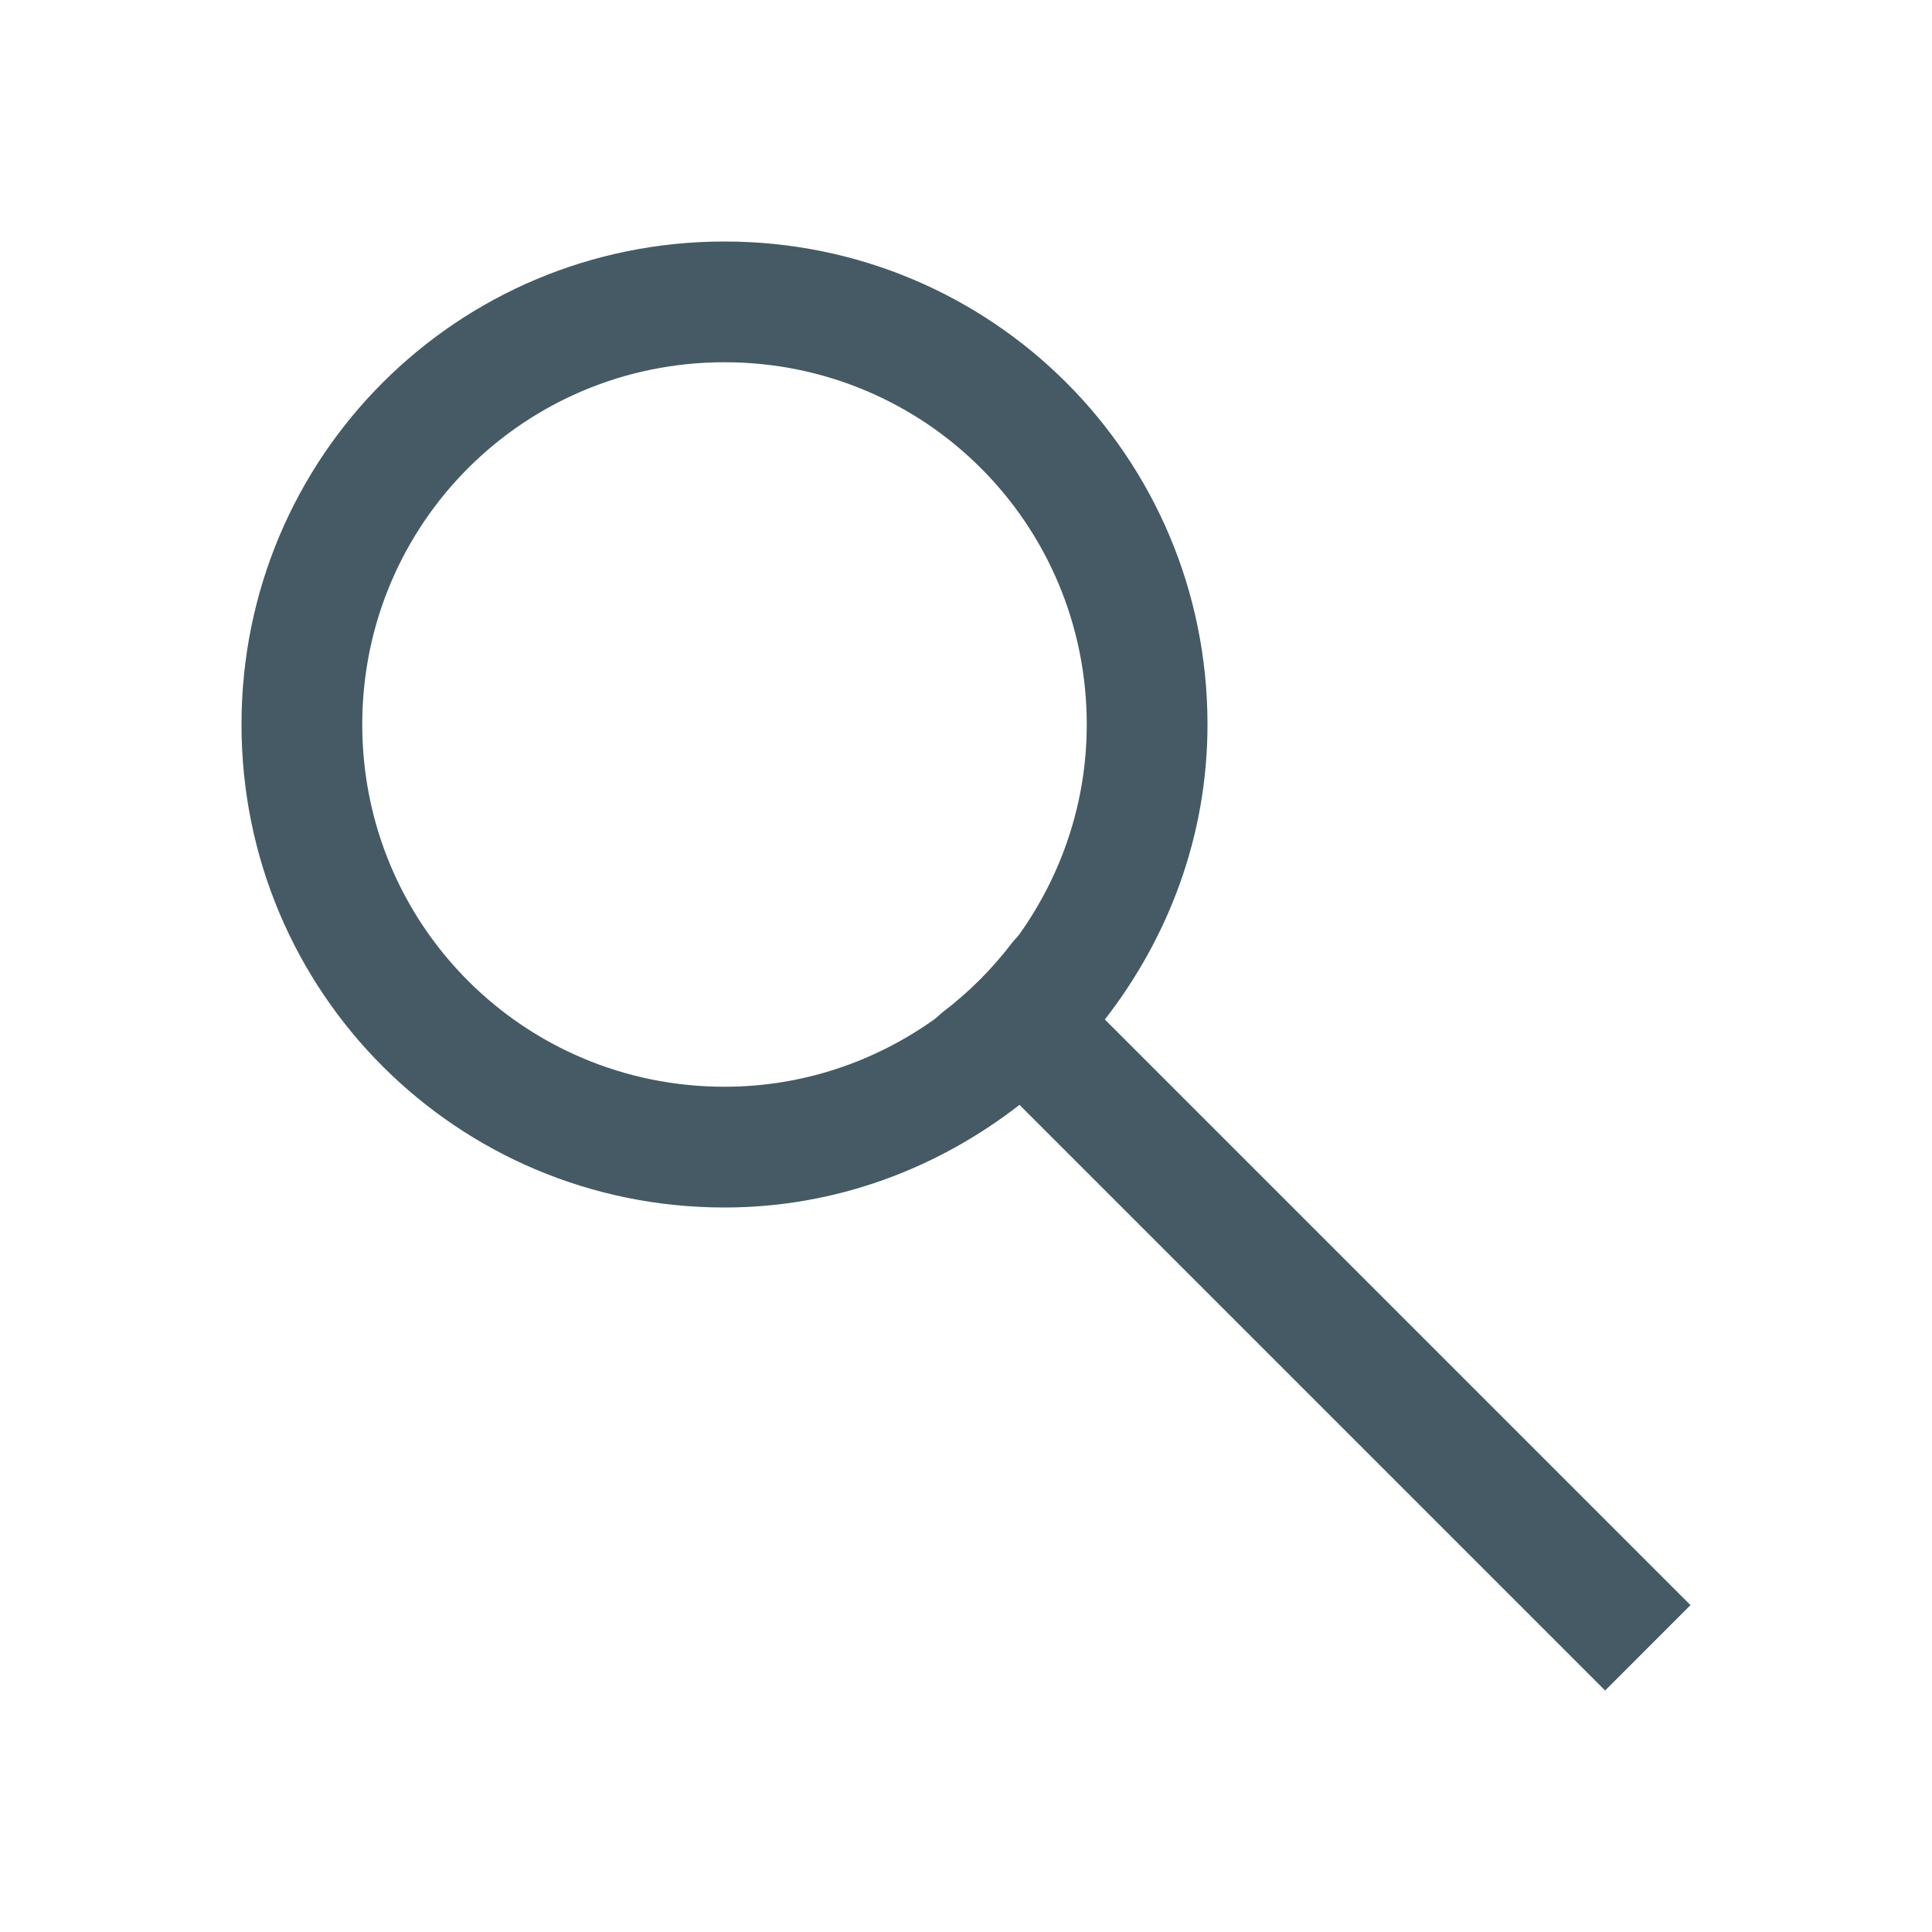
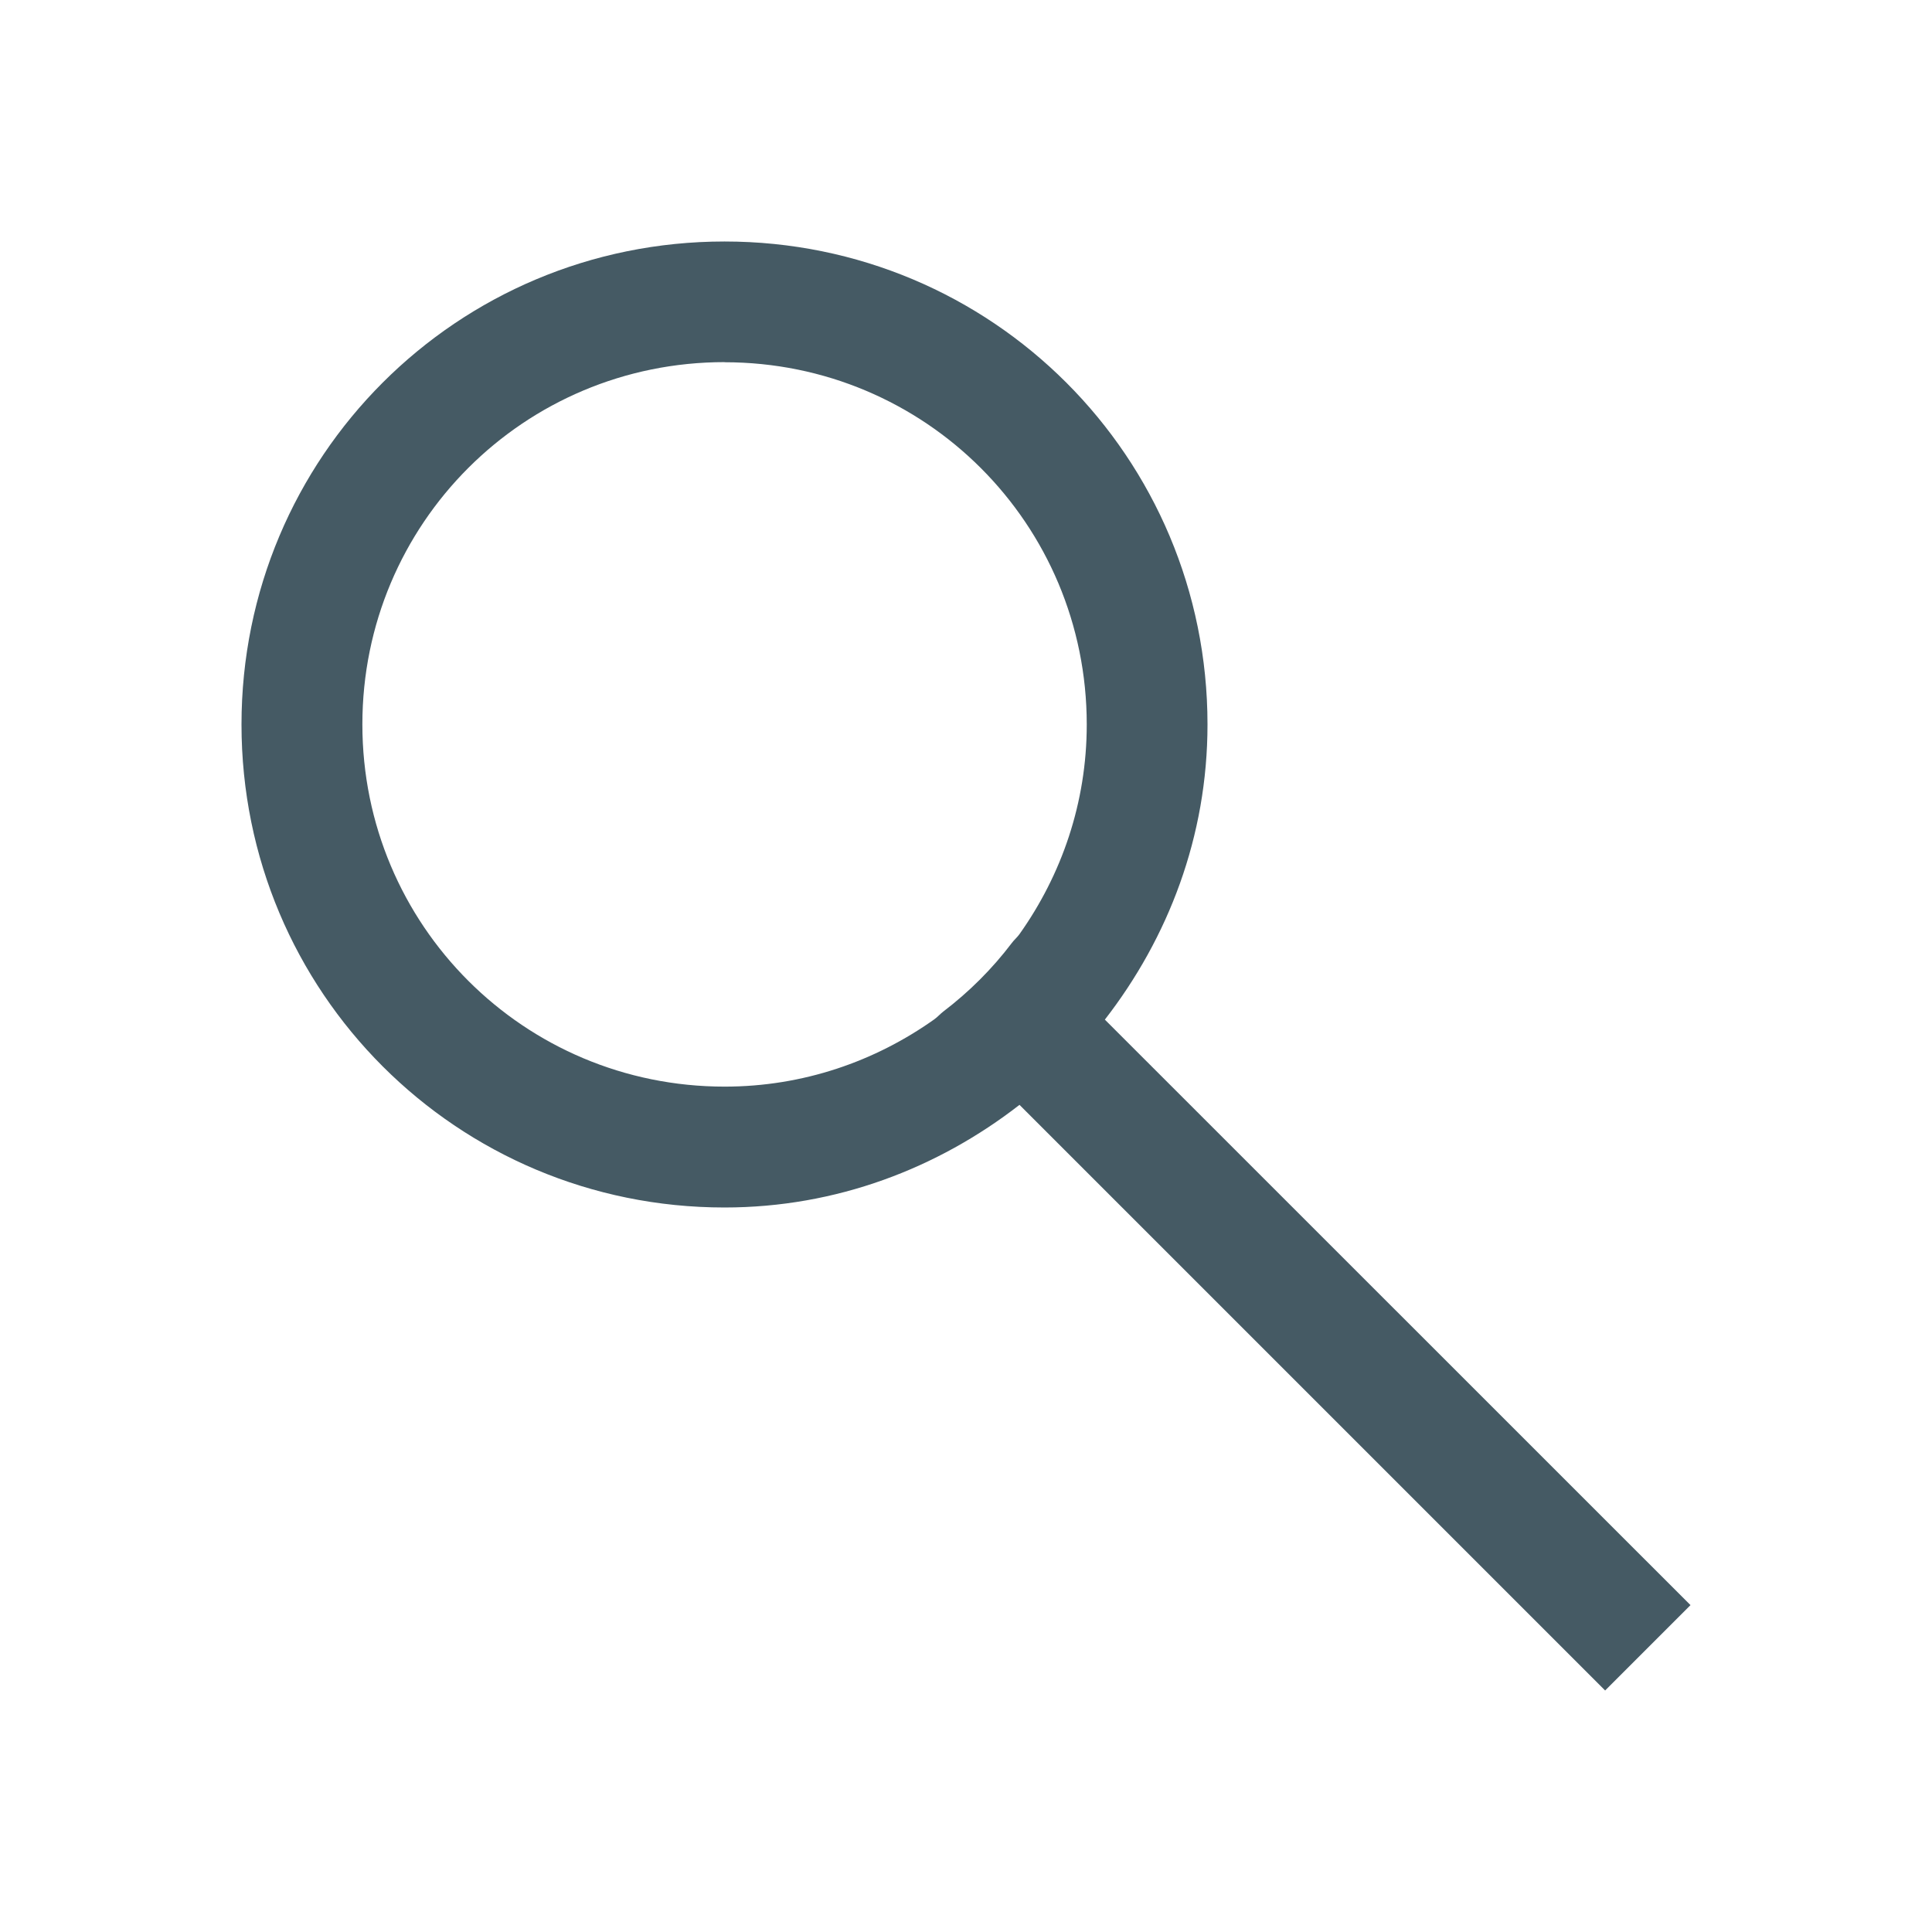
<svg xmlns="http://www.w3.org/2000/svg" width="16" height="16" id="svg2" version="1.1" viewBox="0 0 16 16">
-   <defs id="defs4" />
+   <defs id="configure">
+     <style type="text/css" id="current-color-scheme">
+       .ColorScheme-Text {
+         color:#455a64;
+       }
+       </style>
+   </defs>
  <g id="layer1" transform="translate(0,-1036.362)">
-     <path style="color:#000000;clip-rule:nonzero;display:inline;overflow:visible;visibility:visible;opacity:1;isolation:auto;mix-blend-mode:normal;color-interpolation:sRGB;color-interpolation-filters:linearRGB;solid-color:#000000;solid-opacity:1;fill:#455A64;fill-opacity:1;fill-rule:nonzero;stroke:none;stroke-width:1;stroke-linecap:butt;stroke-linejoin:miter;stroke-miterlimit:4;stroke-dasharray:none;stroke-dashoffset:0;stroke-opacity:1;color-rendering:auto;image-rendering:auto;shape-rendering:auto;text-rendering:auto;enable-background:accumulate" d="M 6 2 C 3.784 2 2 3.784 2 6 C 2 8.216 3.784 10 6 10 C 6.926 10 7.767 9.675 8.443 9.15 L 13.293 14 L 14 13.293 L 9.15 8.443 C 9.675 7.767 10 6.926 10 6 C 10 3.784 8.216 2 6 2 z M 6 3 C 7.662 3 9 4.338 9 6 C 9 6.649 8.791 7.246 8.443 7.736 C 8.424 7.763 8.399 7.784 8.379 7.811 C 8.216 8.025 8.025 8.216 7.811 8.379 C 7.784 8.399 7.763 8.424 7.736 8.443 C 7.246 8.791 6.649 9 6 9 C 4.338 9 3 7.662 3 6 C 3 4.338 4.338 3 6 3 z " transform="translate(0,1036.362)" id="rect4179" />
+     <path style="fill:currentColor;fill-opacity:1;stroke:none" d="m 6,1038.362 c -2.216,0 -4,1.784 -4,4 0,2.216 1.784,4 4,4 0.926,0 1.767,-0.325 2.443,-0.85 l 4.85,4.85 L 14,1049.655 9.15,1044.806 C 9.675,1044.129 10,1043.289 10,1042.362 c 0,-2.216 -1.784,-4 -4,-4 z m 0,1 c 1.662,0 3,1.338 3,3 0,0.649 -0.209,1.246 -0.557,1.736 -0.019,0.027 -0.045,0.048 -0.064,0.074 -0.163,0.215 -0.354,0.405 -0.568,0.568 -0.026,0.02 -0.047,0.045 -0.074,0.064 -0.49,0.348 -1.087,0.557 -1.736,0.557 -1.662,0 -3,-1.338 -3,-3 0,-1.662 1.338,-3 3,-3 z" id="icons" class="ColorScheme-Text" />
  </g>
</svg>
